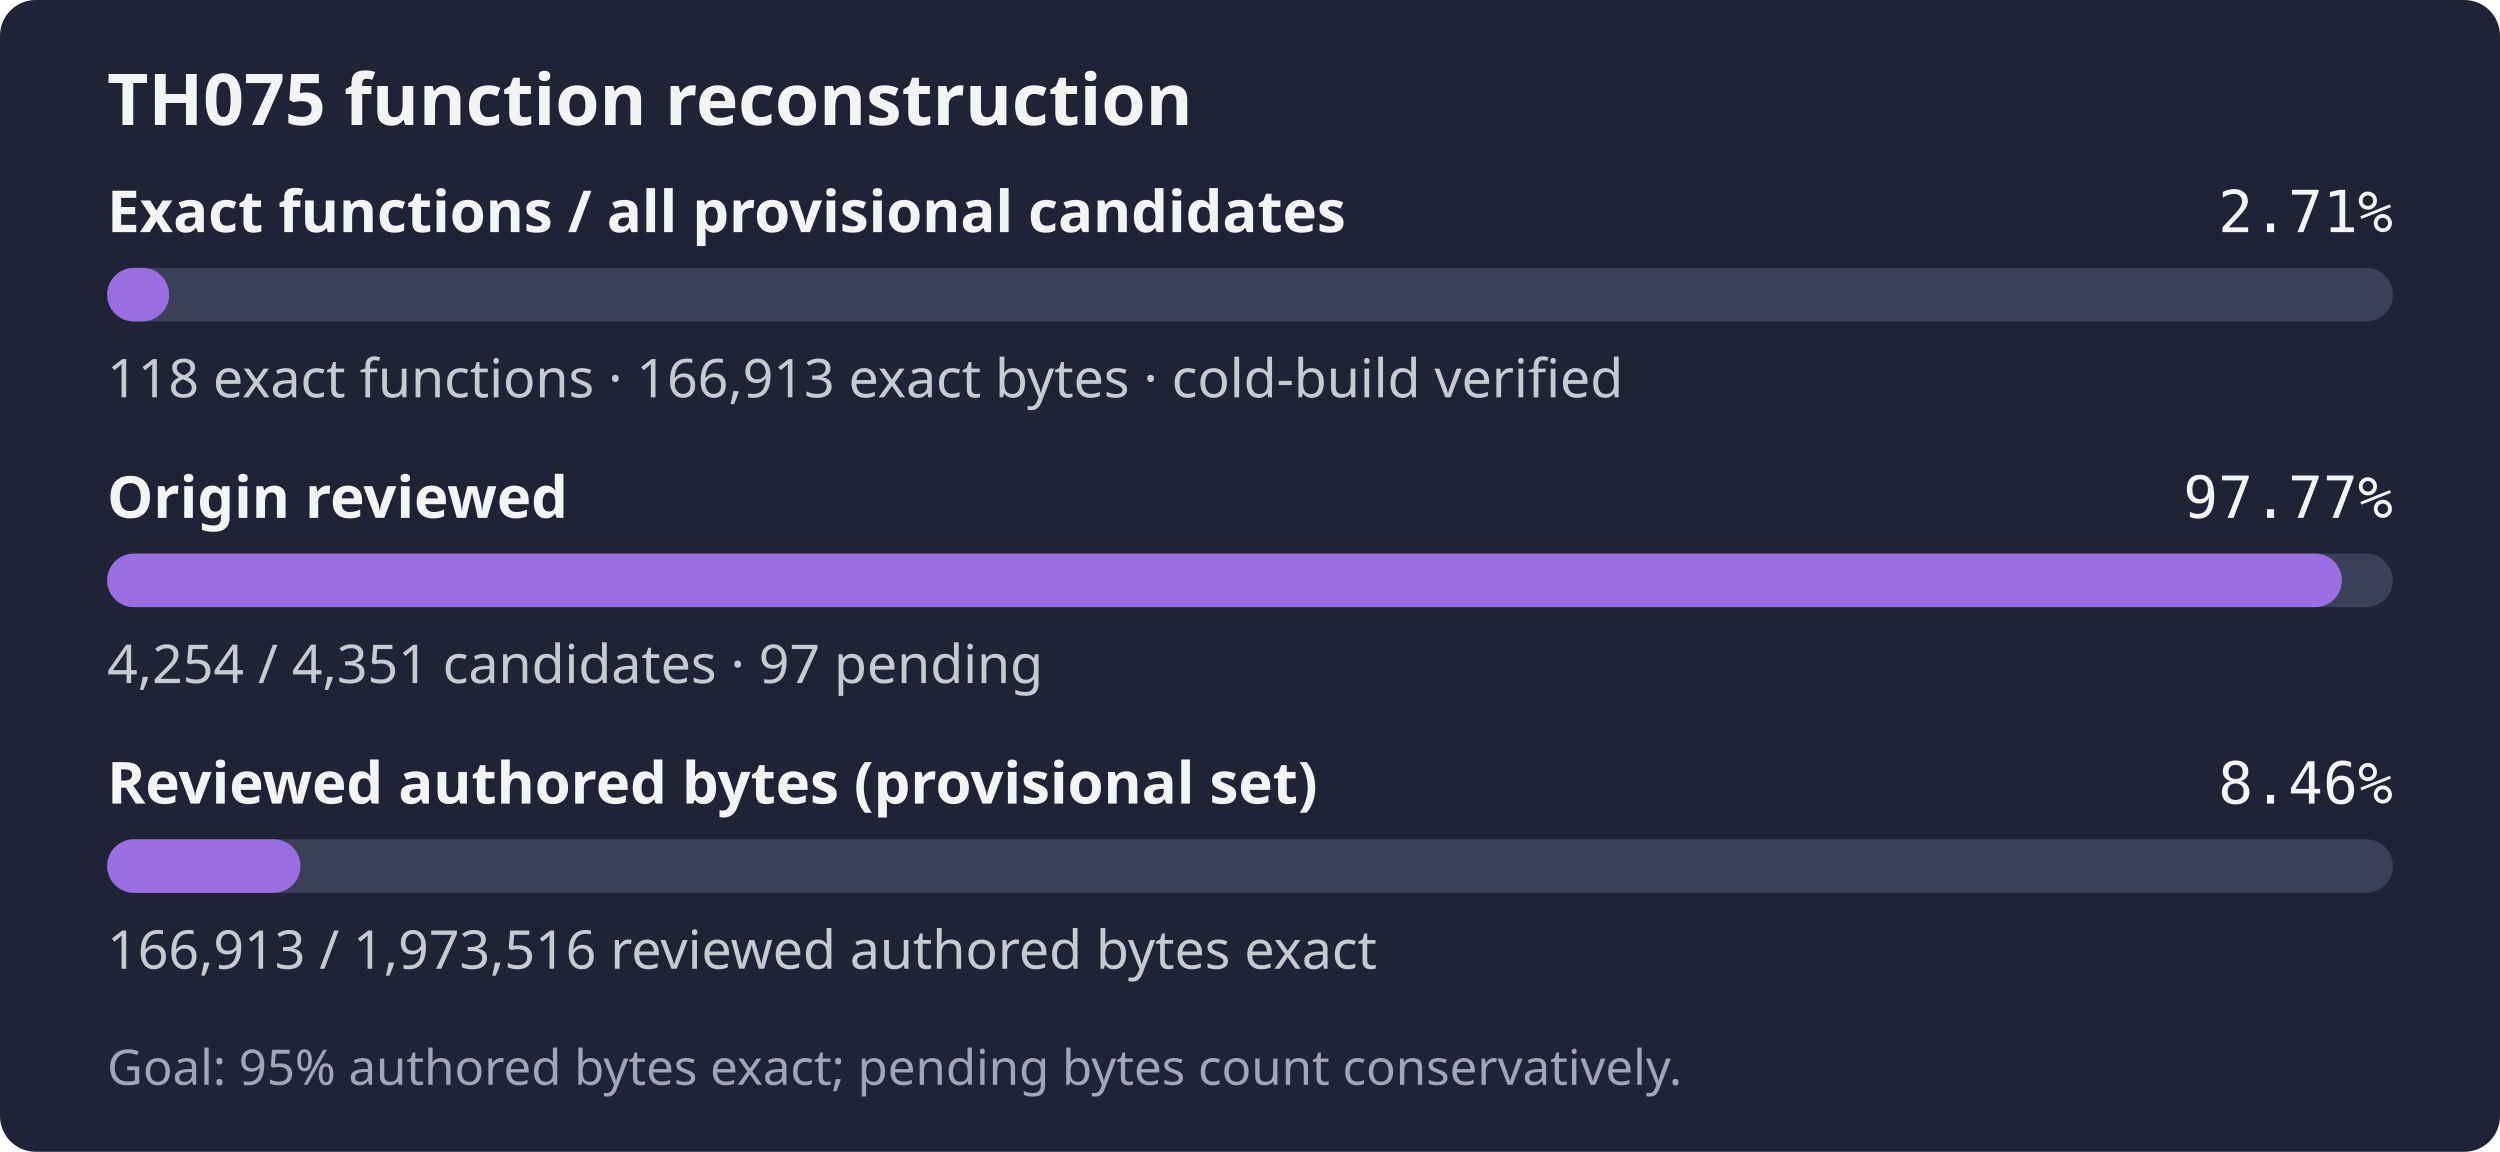
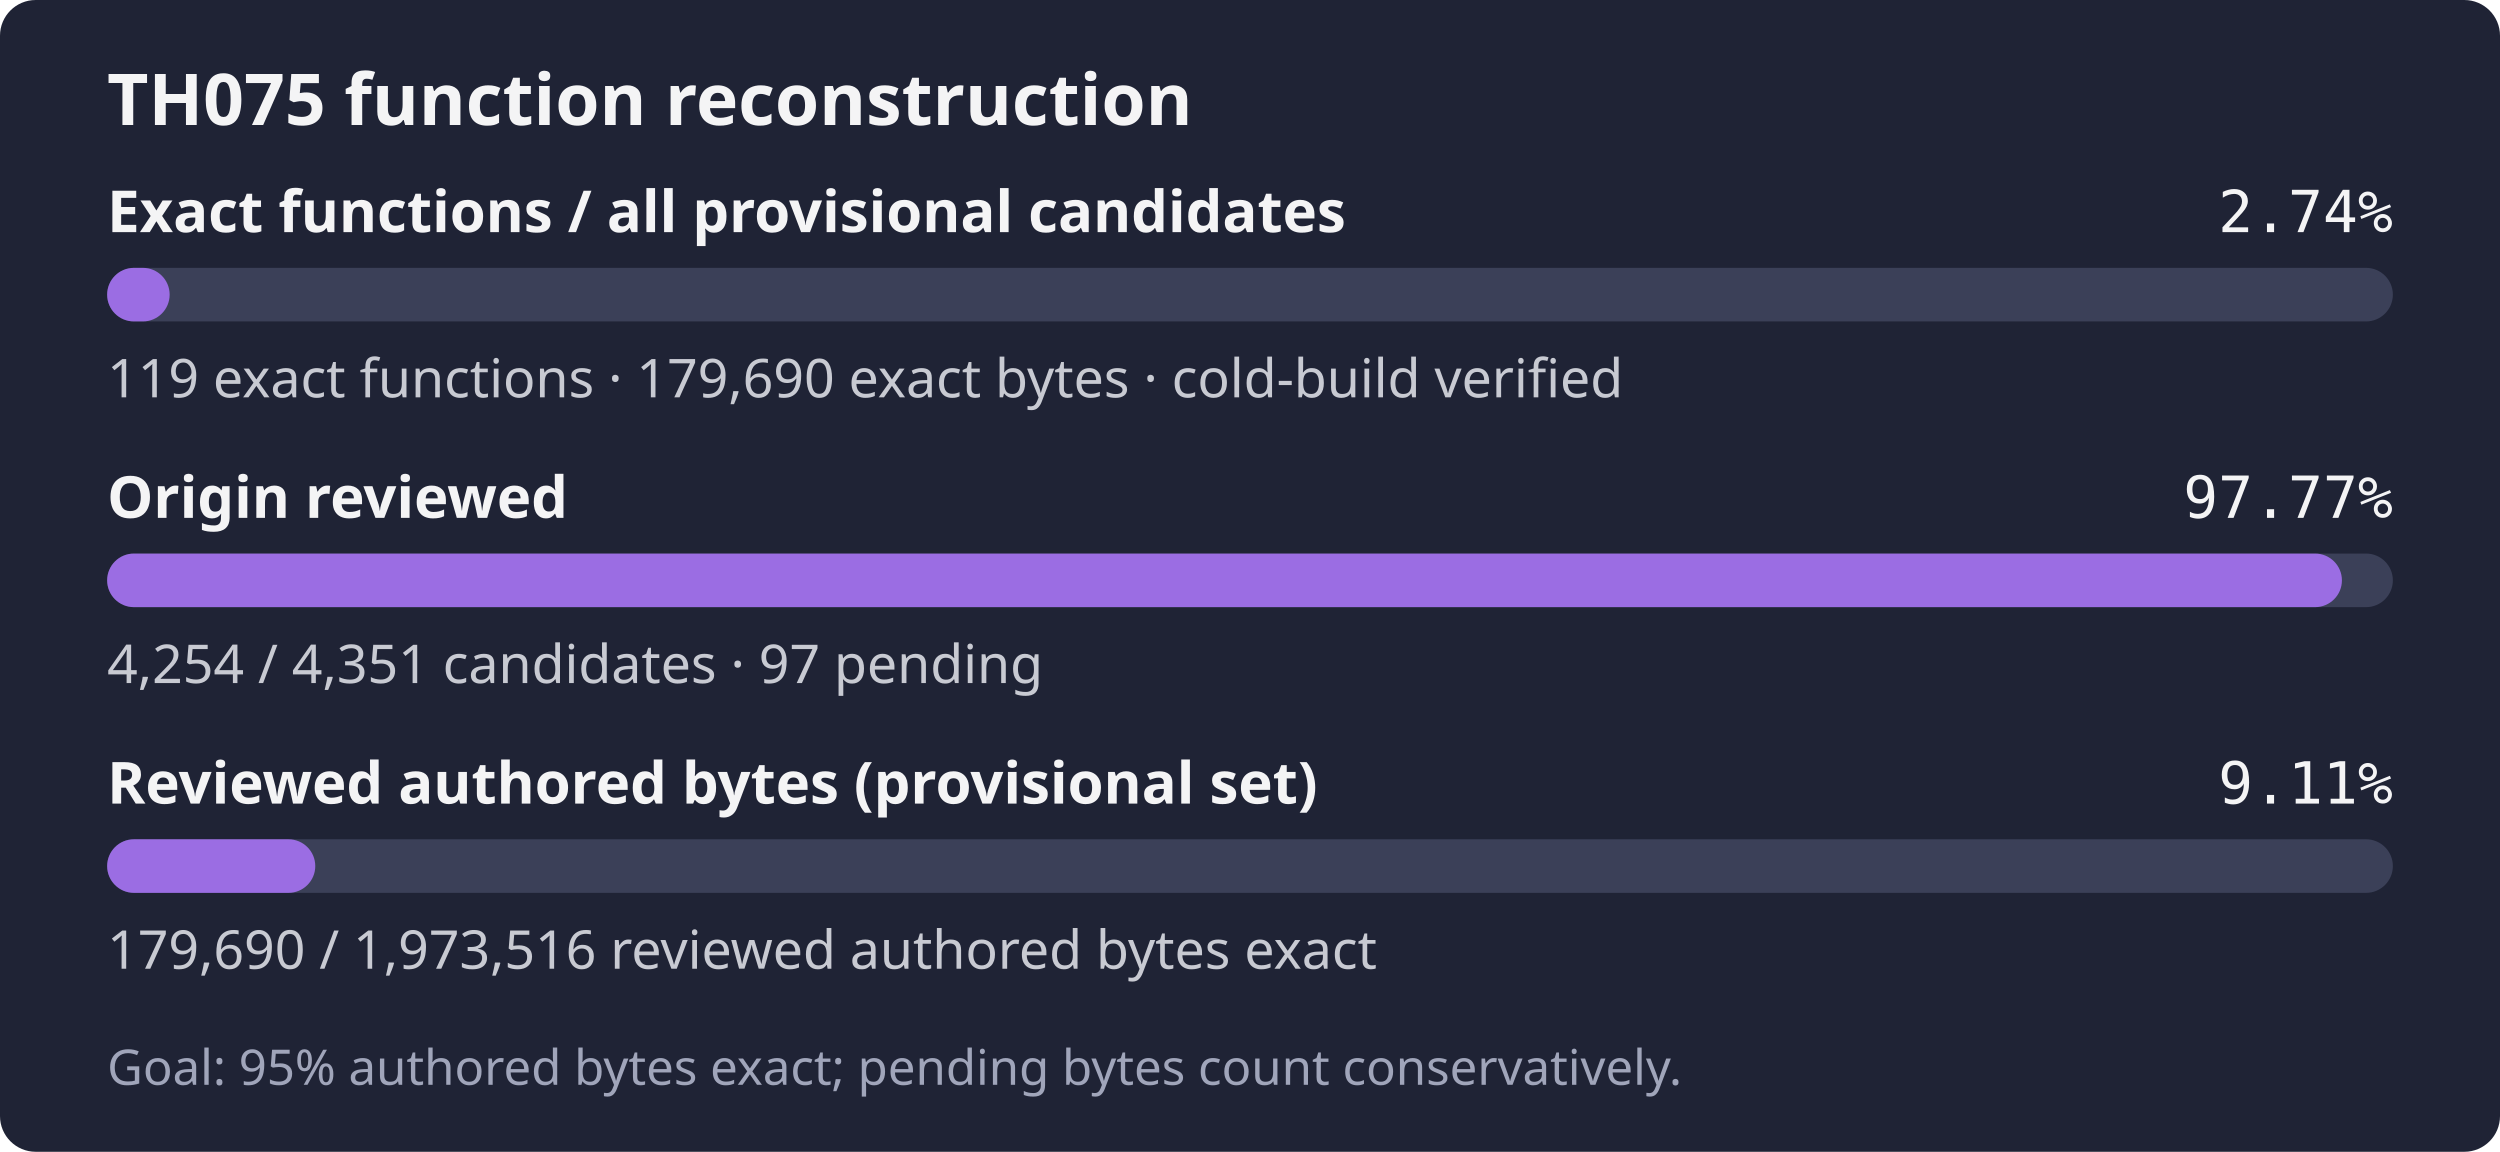
- <svg xmlns="http://www.w3.org/2000/svg" width="560" height="258" role="img" aria-label="TH075: 118 exact functions, 166,913 exact bytes; 4,254 of 4,351 candidates reviewed; Goal: 95% authored bytes exact; pending bytes count conservatively.">
+ <svg xmlns="http://www.w3.org/2000/svg" width="560" height="258" role="img" aria-label="TH075: 119 exact functions, 179,690 exact bytes; 4,254 of 4,351 candidates reviewed; Goal: 95% authored bytes exact; pending bytes count conservatively.">
  <rect width="560" height="258" rx="8" fill="#1f2335" />
  <text x="24" y="28" fill="#f4f4f5" font-family="sans-serif" font-size="16" font-weight="600">TH075 function reconstruction</text>
  <text x="24" y="52" fill="#f4f4f5" font-family="sans-serif" font-size="13" font-weight="600">Exact functions / all provisional candidates</text>
-   <text x="536" y="52" fill="#f4f4f5" text-anchor="end" font-family="monospace" font-size="13">2.71%</text>
+   <text x="536" y="52" fill="#f4f4f5" text-anchor="end" font-family="monospace" font-size="13">2.74%</text>
  <rect x="24" y="60" width="512" height="12" rx="6" fill="#3b4058" />
-   <rect x="24" y="60" width="13.89" height="12" rx="6" fill="#9b6de3" />
-   <text x="24" y="89" fill="#c8cad2" font-family="sans-serif" font-size="12">118 exact functions · 166,913 exact bytes · cold-build verified</text>
+   <rect x="24" y="60" width="14.00" height="12" rx="6" fill="#9b6de3" />
+   <text x="24" y="89" fill="#c8cad2" font-family="sans-serif" font-size="12">119 exact functions · 179,690 exact bytes · cold-build verified</text>
  <text x="24" y="116" fill="#f4f4f5" font-family="sans-serif" font-size="13" font-weight="600">Origin reviewed</text>
  <text x="536" y="116" fill="#f4f4f5" text-anchor="end" font-family="monospace" font-size="13">97.77%</text>
  <rect x="24" y="124" width="512" height="12" rx="6" fill="#3b4058" />
  <rect x="24" y="124" width="500.59" height="12" rx="6" fill="#9b6de3" />
  <text x="24" y="153" fill="#c8cad2" font-family="sans-serif" font-size="12">4,254 / 4,351 candidates · 97 pending</text>
  <text x="24" y="180" fill="#f4f4f5" font-family="sans-serif" font-size="13" font-weight="600">Reviewed authored bytes (provisional set)</text>
-   <text x="536" y="180" fill="#f4f4f5" text-anchor="end" font-family="monospace" font-size="13">8.46%</text>
+   <text x="536" y="180" fill="#f4f4f5" text-anchor="end" font-family="monospace" font-size="13">9.11%</text>
  <rect x="24" y="188" width="512" height="12" rx="6" fill="#3b4058" />
-   <rect x="24" y="188" width="43.30" height="12" rx="6" fill="#9b6de3" />
-   <text x="24" y="217" fill="#c8cad2" font-family="sans-serif" font-size="12">166,913 / 1,973,516 reviewed authored bytes exact</text>
+   <rect x="24" y="188" width="46.62" height="12" rx="6" fill="#9b6de3" />
+   <text x="24" y="217" fill="#c8cad2" font-family="sans-serif" font-size="12">179,690 / 1,973,516 reviewed authored bytes exact</text>
  <text x="24" y="243" fill="#a0a5ba" font-family="sans-serif" font-size="11">Goal: 95% authored bytes exact; pending bytes count conservatively.</text>
</svg>
